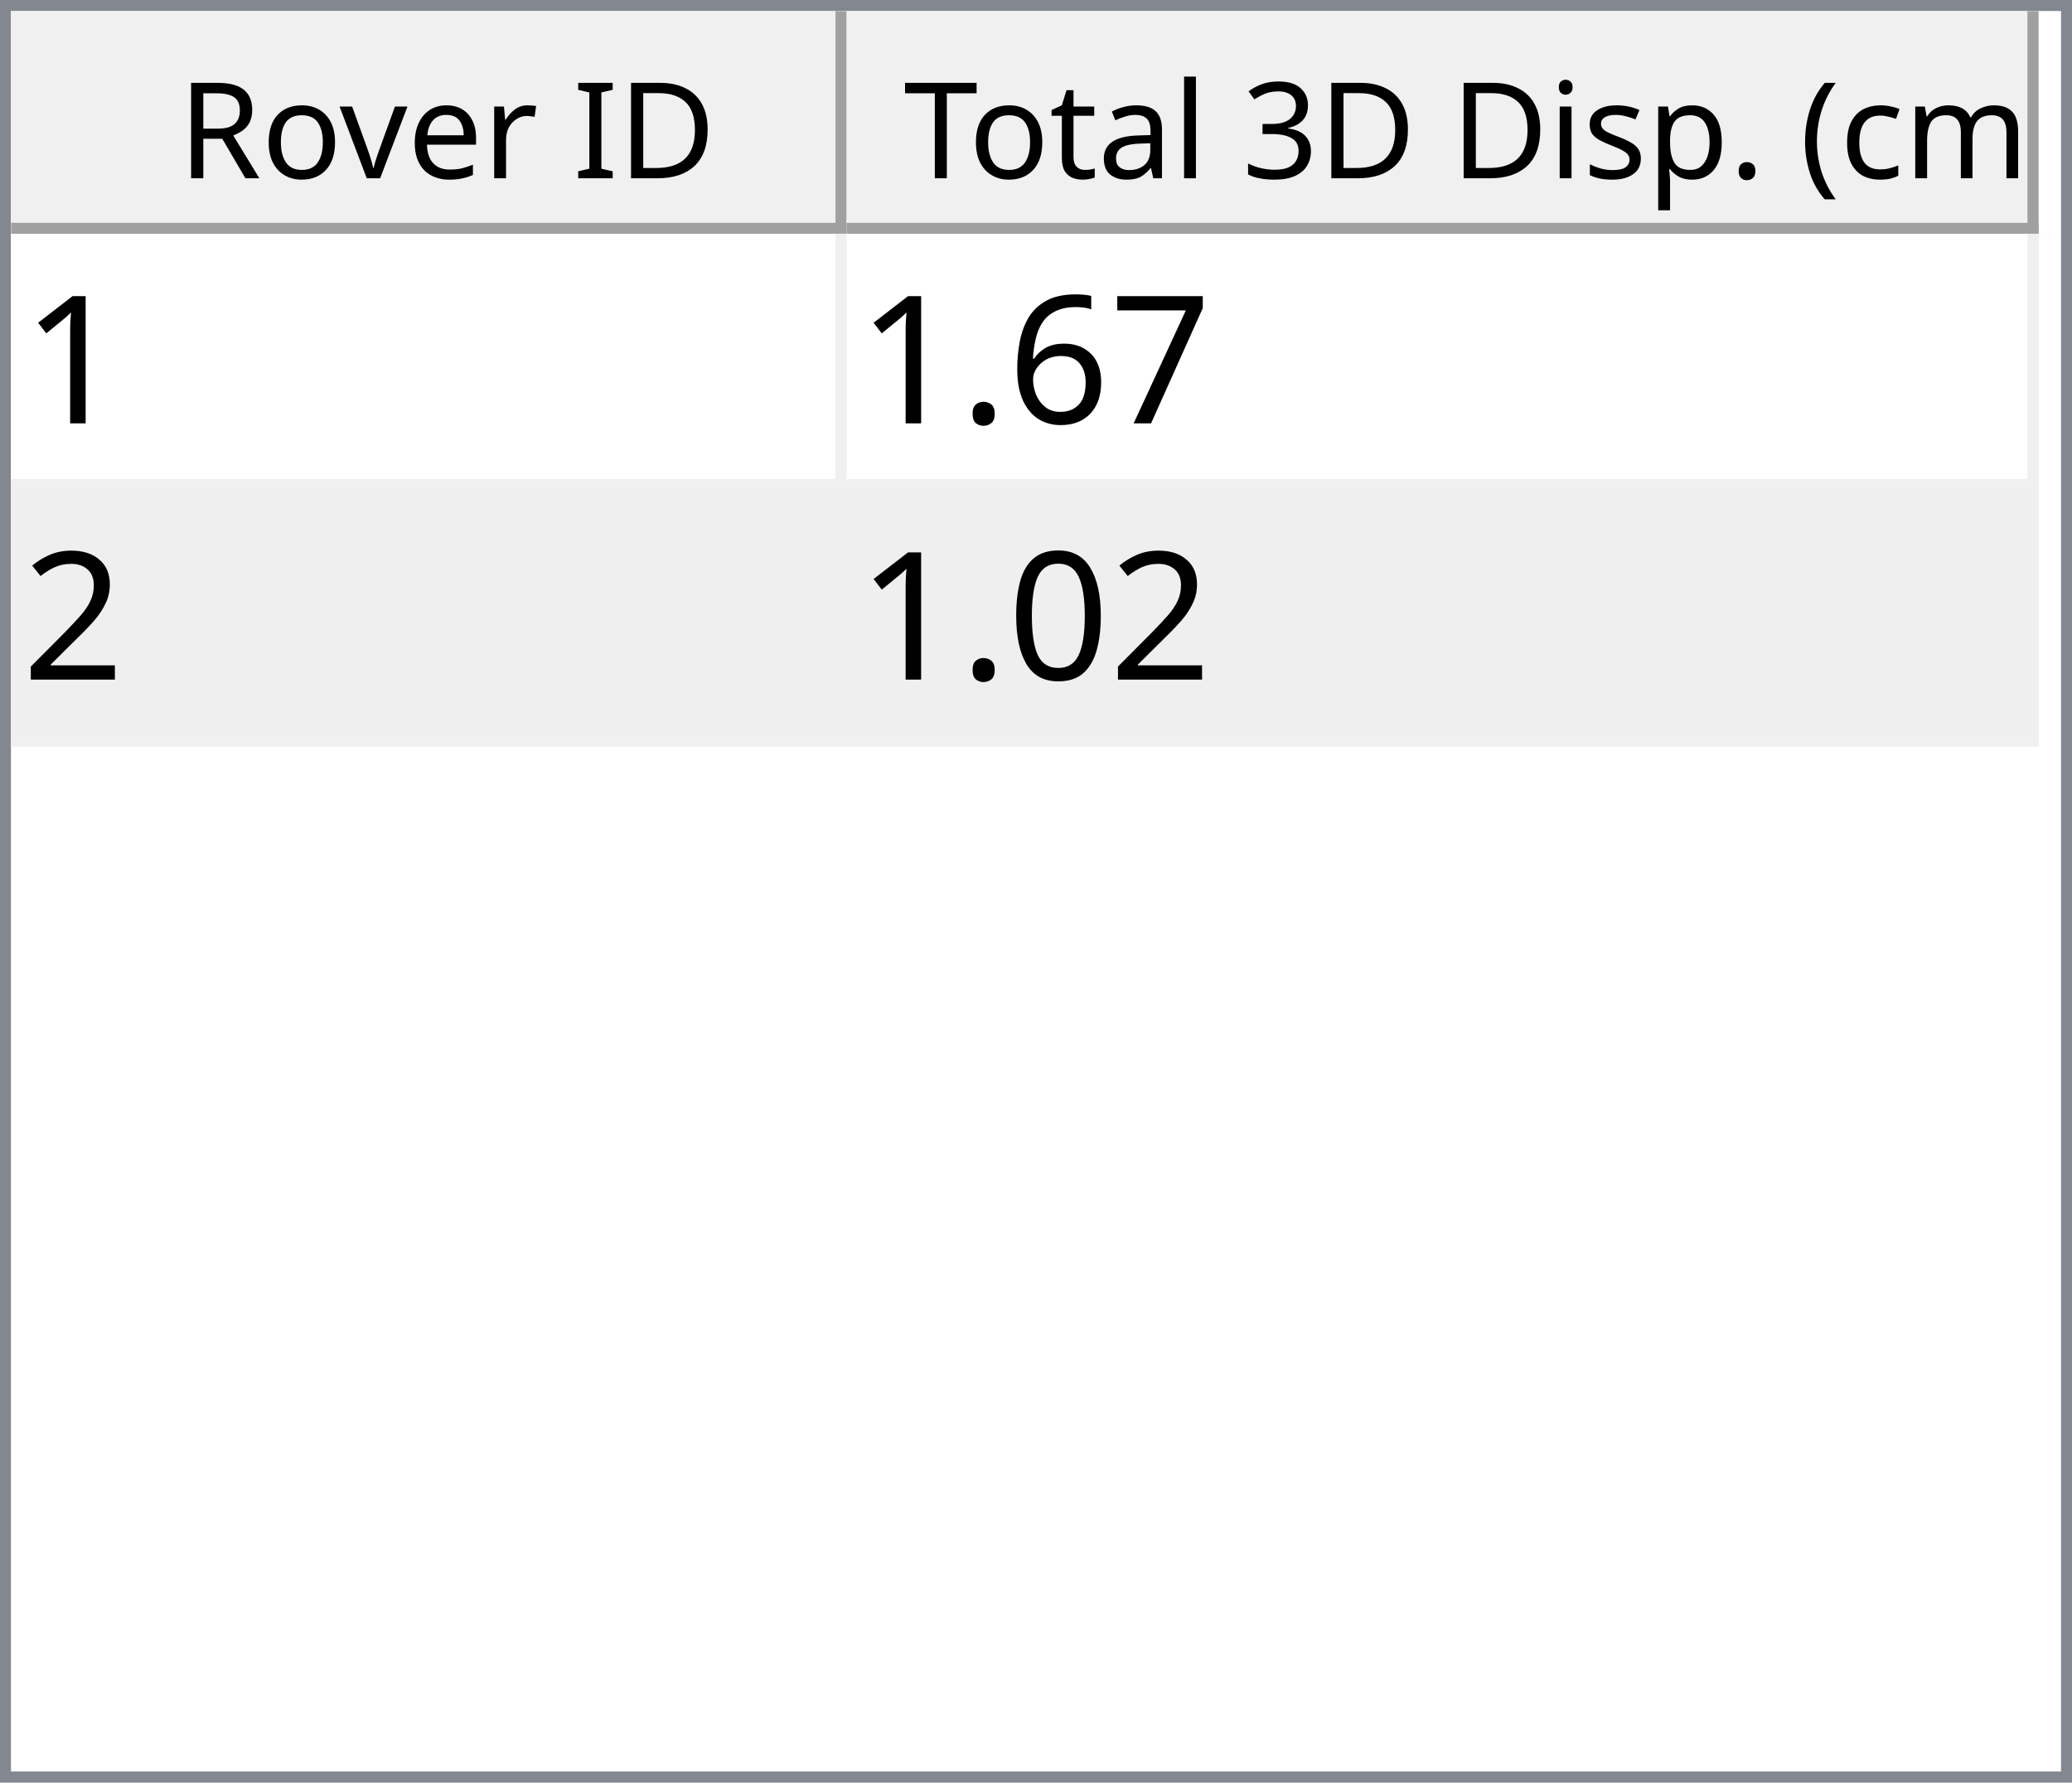
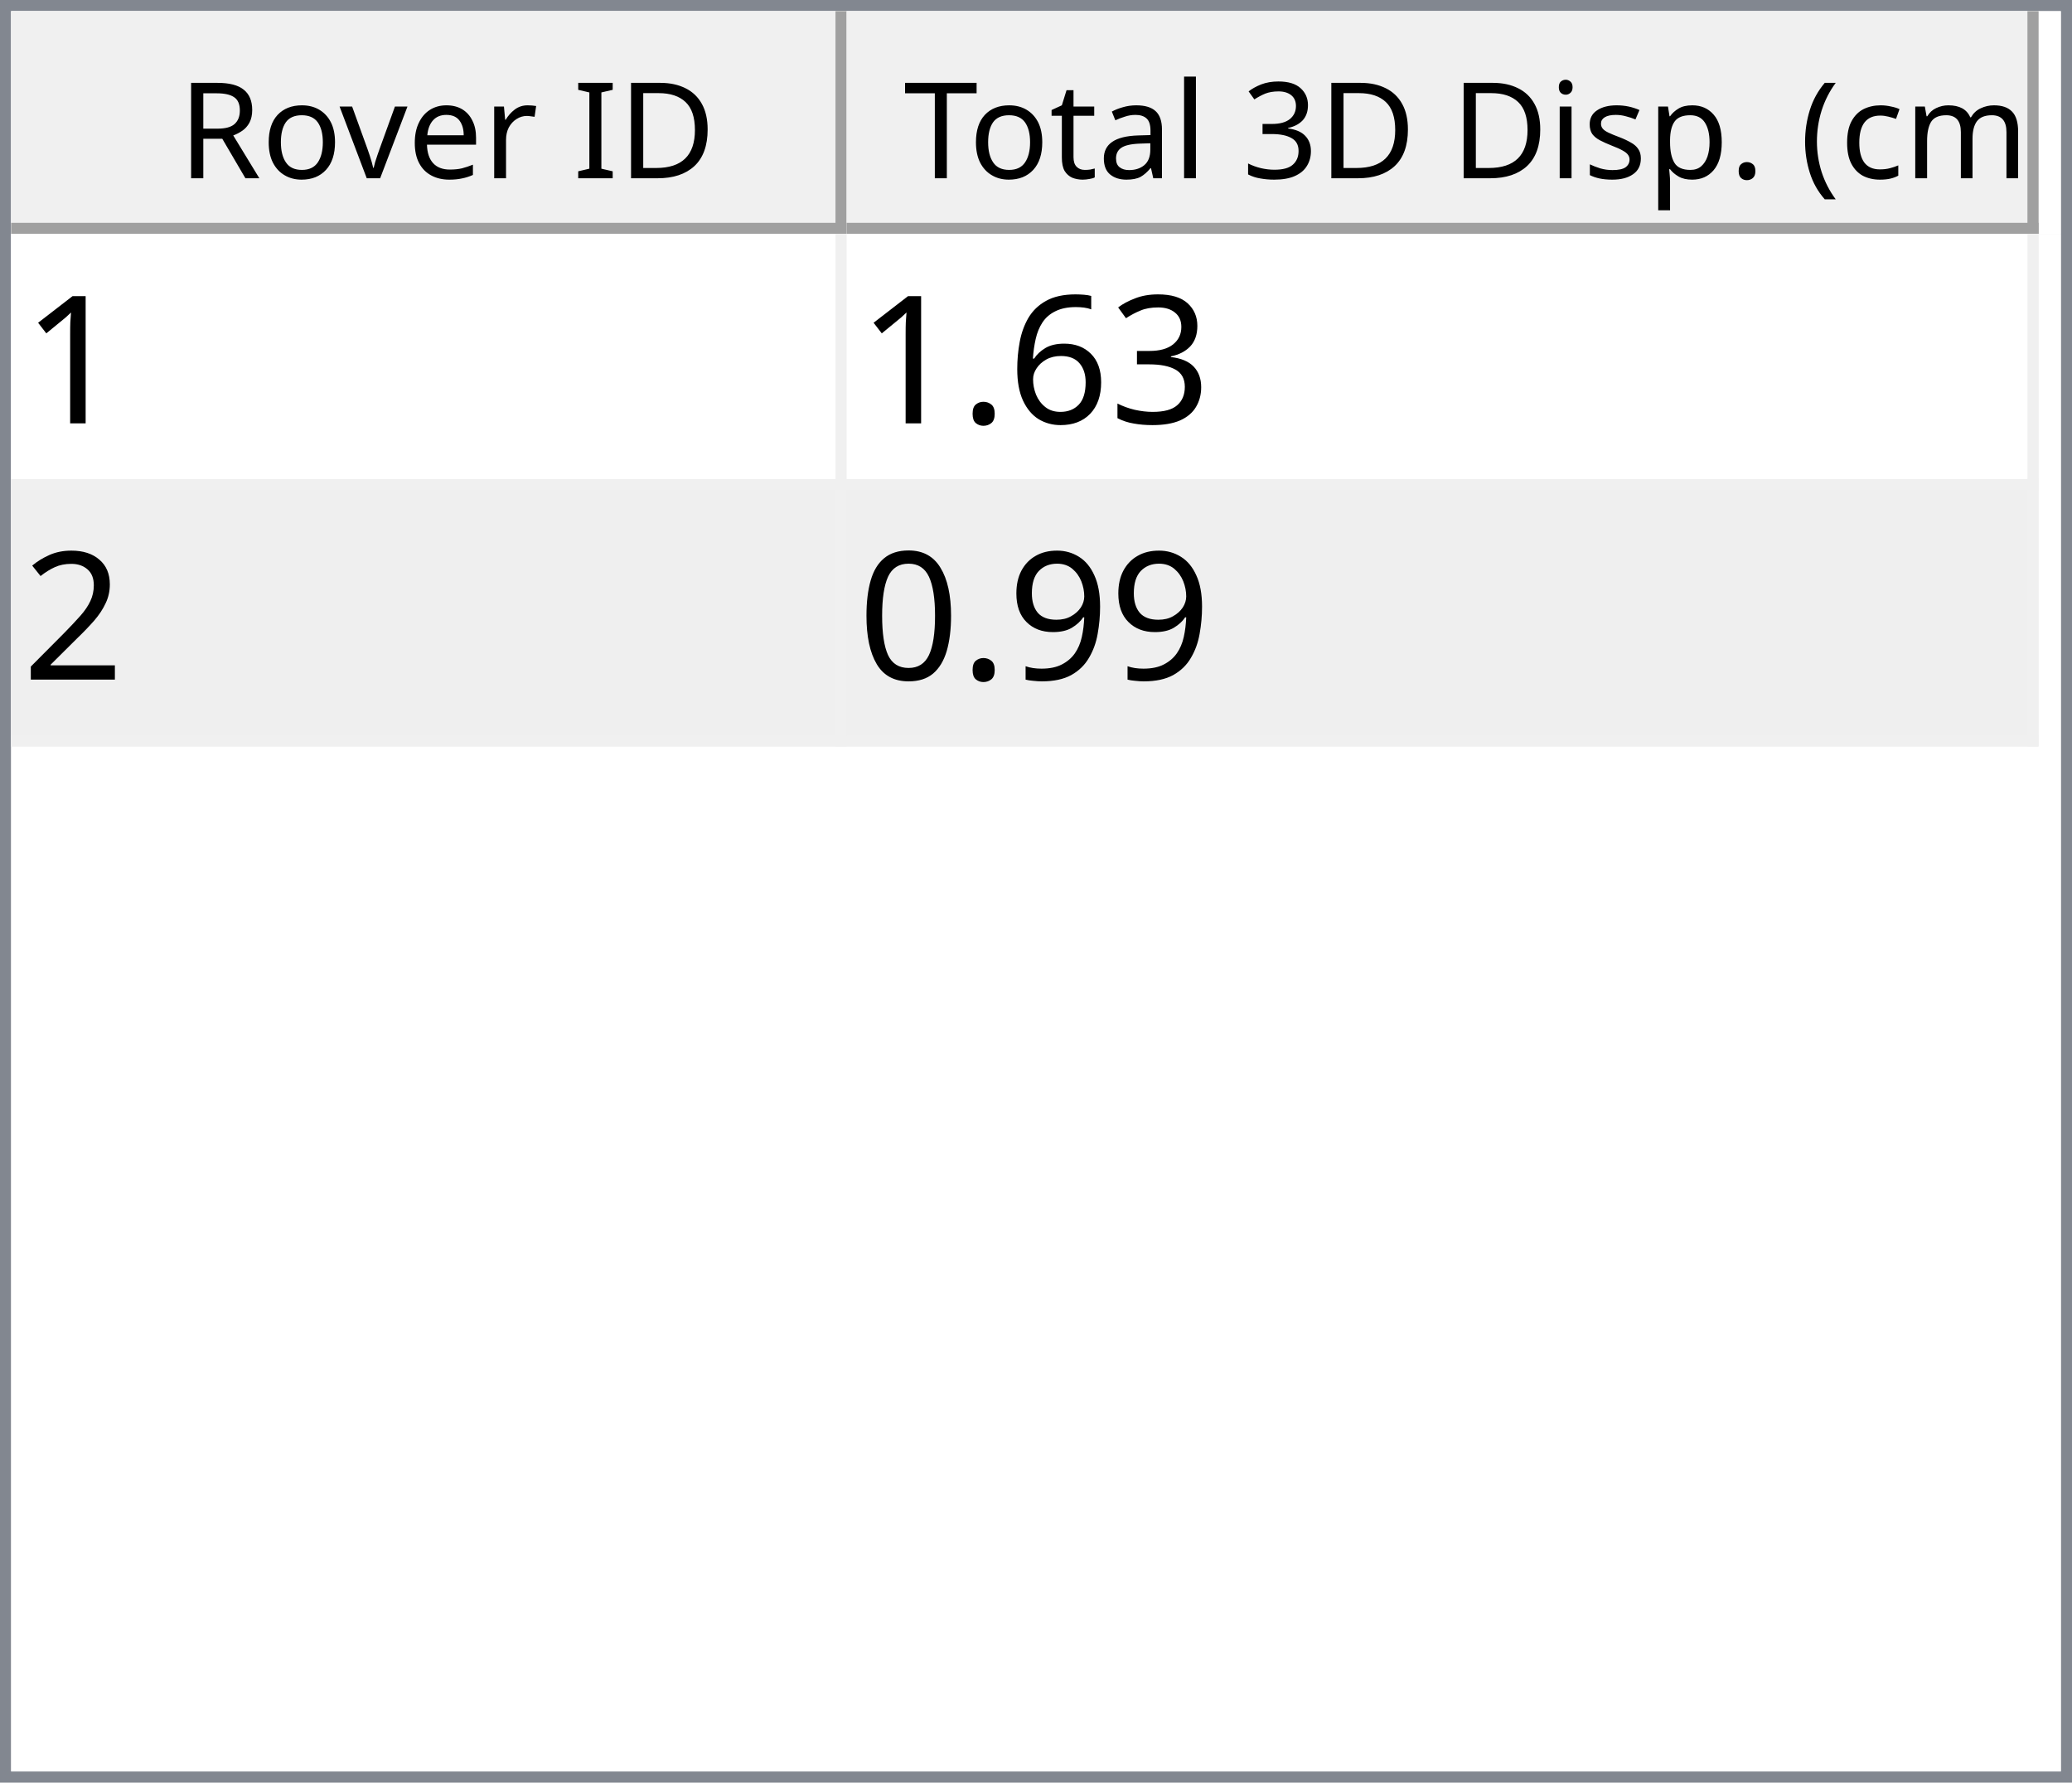
<svg xmlns="http://www.w3.org/2000/svg" style="fill-opacity:1; color-rendering:auto; color-interpolation:auto; text-rendering:auto; stroke:black; stroke-linecap:square; stroke-miterlimit:10; shape-rendering:auto; stroke-opacity:1; fill:black; stroke-dasharray:none; font-weight:normal; stroke-width:1; font-family:'Dialog'; font-style:normal; stroke-linejoin:miter; font-size:12px; stroke-dashoffset:0; image-rendering:auto;" width="186" height="160">
  <defs id="genericDefs" />
  <g>
    <defs id="defs1">
      <clipPath clipPathUnits="userSpaceOnUse" id="clipPath1">
        <path d="M0 0 L186 0 L186 160 L0 160 L0 0 Z" />
      </clipPath>
      <clipPath clipPathUnits="userSpaceOnUse" id="clipPath2">
        <path d="M0 0 L0 160 L186 160 L186 0 Z" />
      </clipPath>
      <clipPath clipPathUnits="userSpaceOnUse" id="clipPath3">
        <path d="M0 0 L0 20 L184 20 L184 0 Z" />
      </clipPath>
      <clipPath clipPathUnits="userSpaceOnUse" id="clipPath4">
        <path d="M0 0 L0 20 L75 20 L75 0 Z" />
      </clipPath>
      <clipPath clipPathUnits="userSpaceOnUse" id="clipPath5">
        <path d="M1 1 L1 19 L74 19 L74 1 Z" />
      </clipPath>
      <clipPath clipPathUnits="userSpaceOnUse" id="clipPath6">
        <path d="M0 0 L0 18 L73 18 L73 0 Z" />
      </clipPath>
      <clipPath clipPathUnits="userSpaceOnUse" id="clipPath7">
        <path d="M-0.5 -0.5 L-0.5 19.5 L74.5 19.5 L74.5 -0.5 Z" />
      </clipPath>
      <clipPath clipPathUnits="userSpaceOnUse" id="clipPath8">
        <path d="M0 0 L0 20 L107 20 L107 0 Z" />
      </clipPath>
      <clipPath clipPathUnits="userSpaceOnUse" id="clipPath9">
        <path d="M1 1 L1 19 L106 19 L106 1 Z" />
      </clipPath>
      <clipPath clipPathUnits="userSpaceOnUse" id="clipPath10">
        <path d="M0 0 L0 18 L105 18 L105 0 Z" />
      </clipPath>
      <clipPath clipPathUnits="userSpaceOnUse" id="clipPath11">
        <path d="M-0.5 -0.5 L-0.5 19.5 L106.5 19.5 L106.5 -0.5 Z" />
      </clipPath>
      <clipPath clipPathUnits="userSpaceOnUse" id="clipPath12">
        <path d="M0 0 L0 138 L184 138 L184 0 Z" />
      </clipPath>
      <clipPath clipPathUnits="userSpaceOnUse" id="clipPath13">
        <path d="M0 0 L0 46 L182 46 L182 0 Z" />
      </clipPath>
      <clipPath clipPathUnits="userSpaceOnUse" id="clipPath14">
        <path d="M-0.5 -0.5 L-0.5 45.5 L181.5 45.5 L181.5 -0.5 Z" />
      </clipPath>
      <clipPath clipPathUnits="userSpaceOnUse" id="clipPath15">
        <path d="M0 0 L0 22 L74 22 L74 0 Z" />
      </clipPath>
      <clipPath clipPathUnits="userSpaceOnUse" id="clipPath16">
        <path d="M0 0 L0 22 L106 22 L106 0 Z" />
      </clipPath>
      <font horiz-adv-x="64.551" id="font1">
        <font-face ascent="107.91" descent="25.098" units-per-em="100" style="font-style:normal; font-family:Segoe UI; font-weight:normal;" />
        <missing-glyph horiz-adv-x="64.551" d="M8.109 0 L8.109 68.266 L56.453 68.266 L56.453 0 L8.109 0 ZM15.328 7.234 L49.219 7.234 L49.219 61.031 L15.328 61.031 L15.328 7.234 Z" />
        <glyph unicode="D" horiz-adv-x="70.117" d="M9.188 0 L9.188 70.016 L28.516 70.016 Q65.531 70.016 65.531 35.891 Q65.531 19.672 55.25 9.836 Q44.969 0 27.734 0 L9.188 0 ZM17.391 62.594 L17.391 7.422 L27.828 7.422 Q41.609 7.422 49.273 14.797 Q56.938 22.172 56.938 35.688 Q56.938 62.594 28.328 62.594 L17.391 62.594 Z" />
        <glyph unicode="I" horiz-adv-x="26.611" d="M17.391 0 L9.188 0 L9.188 70.016 L17.391 70.016 L17.391 0 Z" />
        <glyph unicode=" " horiz-adv-x="27.393" d="" />
        <glyph unicode="r" horiz-adv-x="34.766" d="M34.188 41.891 Q32.078 43.5 28.125 43.5 Q23 43.5 19.555 38.672 Q16.109 33.844 16.109 25.484 L16.109 0 L8.109 0 L8.109 50 L16.109 50 L16.109 39.703 L16.312 39.703 Q18.016 44.969 21.531 47.922 Q25.047 50.875 29.391 50.875 Q32.516 50.875 34.188 50.203 L34.188 41.891 Z" />
        <glyph unicode="e" horiz-adv-x="52.295" d="M48.297 23 L12.984 23 Q13.188 14.656 17.484 10.109 Q21.781 5.562 29.297 5.562 Q37.75 5.562 44.828 11.141 L44.828 3.609 Q38.234 -1.172 27.391 -1.172 Q16.797 -1.172 10.742 5.641 Q4.688 12.453 4.688 24.812 Q4.688 36.469 11.305 43.82 Q17.922 51.172 27.734 51.172 Q37.547 51.172 42.922 44.828 Q48.297 38.484 48.297 27.203 L48.297 23 ZM40.094 29.781 Q40.047 36.719 36.75 40.578 Q33.453 44.438 27.594 44.438 Q21.922 44.438 17.969 40.383 Q14.016 36.328 13.094 29.781 L40.094 29.781 Z" />
        <glyph unicode="v" horiz-adv-x="47.9" d="M47.406 50 L27.484 0 L19.625 0 L0.688 50 L9.469 50 L22.172 13.672 Q23.578 9.672 23.922 6.688 L24.125 6.688 Q24.609 10.453 25.688 13.484 L38.969 50 L47.406 50 Z" />
        <glyph unicode="o" horiz-adv-x="58.594" d="M29 -1.172 Q17.922 -1.172 11.305 5.836 Q4.688 12.844 4.688 24.422 Q4.688 37.016 11.57 44.094 Q18.453 51.172 30.172 51.172 Q41.359 51.172 47.633 44.289 Q53.906 37.406 53.906 25.203 Q53.906 13.234 47.141 6.031 Q40.375 -1.172 29 -1.172 ZM29.594 44.438 Q21.875 44.438 17.383 39.188 Q12.891 33.938 12.891 24.703 Q12.891 15.828 17.43 10.695 Q21.969 5.562 29.594 5.562 Q37.359 5.562 41.531 10.594 Q45.703 15.625 45.703 24.906 Q45.703 34.281 41.531 39.359 Q37.359 44.438 29.594 44.438 Z" />
        <glyph unicode="R" horiz-adv-x="59.814" d="M59.375 0 L49.609 0 L37.891 19.625 Q36.281 22.359 34.766 24.289 Q33.25 26.219 31.664 27.438 Q30.078 28.656 28.25 29.219 Q26.422 29.781 24.125 29.781 L17.391 29.781 L17.391 0 L9.188 0 L9.188 70.016 L30.078 70.016 Q34.672 70.016 38.555 68.867 Q42.438 67.719 45.289 65.375 Q48.141 63.031 49.758 59.547 Q51.375 56.062 51.375 51.375 Q51.375 47.703 50.273 44.656 Q49.172 41.609 47.148 39.211 Q45.125 36.812 42.266 35.133 Q39.406 33.453 35.844 32.516 L35.844 32.328 Q37.594 31.547 38.891 30.547 Q40.188 29.547 41.359 28.18 Q42.531 26.812 43.68 25.078 Q44.828 23.344 46.234 21.047 L59.375 0 ZM17.391 62.594 L17.391 37.203 L28.516 37.203 Q31.594 37.203 34.203 38.133 Q36.812 39.062 38.719 40.797 Q40.625 42.531 41.703 45.047 Q42.781 47.562 42.781 50.688 Q42.781 56.297 39.141 59.445 Q35.5 62.594 28.609 62.594 L17.391 62.594 Z" />
        <glyph unicode=")" horiz-adv-x="30.176" d="M8.297 -15.922 L1.172 -15.922 Q16.406 2.344 16.406 26.812 Q16.406 51.469 1.078 70.016 L8.297 70.016 Q23.531 52.156 23.531 26.703 Q23.531 1.375 8.297 -15.922 Z" />
        <glyph unicode="m" horiz-adv-x="86.133" d="M79.109 0 L71.094 0 L71.094 28.719 Q71.094 37.016 68.531 40.727 Q65.969 44.438 59.906 44.438 Q54.781 44.438 51.195 39.75 Q47.609 35.062 47.609 28.516 L47.609 0 L39.594 0 L39.594 29.688 Q39.594 44.438 28.219 44.438 Q22.953 44.438 19.531 40.016 Q16.109 35.594 16.109 28.516 L16.109 0 L8.109 0 L8.109 50 L16.109 50 L16.109 42.094 L16.312 42.094 Q21.625 51.172 31.844 51.172 Q36.969 51.172 40.773 48.312 Q44.578 45.453 46 40.828 Q51.562 51.172 62.594 51.172 Q79.109 51.172 79.109 30.812 L79.109 0 Z" />
        <glyph unicode="c" horiz-adv-x="46.191" d="M42.188 2.297 Q36.422 -1.172 28.516 -1.172 Q17.828 -1.172 11.258 5.789 Q4.688 12.75 4.688 23.828 Q4.688 36.188 11.766 43.68 Q18.844 51.172 30.672 51.172 Q37.25 51.172 42.281 48.734 L42.281 40.531 Q36.719 44.438 30.375 44.438 Q22.703 44.438 17.797 38.945 Q12.891 33.453 12.891 24.516 Q12.891 15.719 17.508 10.641 Q22.125 5.562 29.891 5.562 Q36.422 5.562 42.188 9.906 L42.188 2.297 Z" />
        <glyph unicode="(" horiz-adv-x="30.176" d="M29.109 -15.922 L21.969 -15.922 Q6.844 1.375 6.844 26.703 Q6.844 52.156 21.969 70.016 L29.203 70.016 Q13.875 51.469 13.875 26.812 Q13.875 2.344 29.109 -15.922 Z" />
        <glyph unicode="." horiz-adv-x="21.68" d="M10.891 -1.078 Q8.641 -1.078 7.055 0.539 Q5.469 2.156 5.469 4.391 Q5.469 6.641 7.055 8.273 Q8.641 9.906 10.891 9.906 Q13.188 9.906 14.797 8.273 Q16.406 6.641 16.406 4.391 Q16.406 2.156 14.797 0.539 Q13.188 -1.078 10.891 -1.078 Z" />
        <glyph unicode="p" horiz-adv-x="58.789" d="M16.312 7.234 L16.109 7.234 L16.109 -23 L8.109 -23 L8.109 50 L16.109 50 L16.109 41.219 L16.312 41.219 Q22.219 51.172 33.594 51.172 Q43.266 51.172 48.688 44.461 Q54.109 37.75 54.109 26.469 Q54.109 13.922 48 6.375 Q41.891 -1.172 31.297 -1.172 Q21.578 -1.172 16.312 7.234 ZM16.109 27.391 L16.109 20.406 Q16.109 14.203 20.141 9.883 Q24.172 5.562 30.375 5.562 Q37.641 5.562 41.773 11.133 Q45.906 16.703 45.906 26.609 Q45.906 34.969 42.047 39.703 Q38.188 44.438 31.594 44.438 Q24.609 44.438 20.359 39.578 Q16.109 34.719 16.109 27.391 Z" />
        <glyph unicode="s" horiz-adv-x="42.432" d="M5.078 1.812 L5.078 10.406 Q11.625 5.562 19.484 5.562 Q30.031 5.562 30.031 12.594 Q30.031 14.594 29.125 15.992 Q28.219 17.391 26.68 18.461 Q25.141 19.531 23.07 20.383 Q21 21.234 18.609 22.172 Q15.281 23.484 12.766 24.828 Q10.25 26.172 8.57 27.859 Q6.891 29.547 6.031 31.695 Q5.172 33.844 5.172 36.719 Q5.172 40.234 6.789 42.945 Q8.406 45.656 11.086 47.484 Q13.766 49.312 17.211 50.242 Q20.656 51.172 24.312 51.172 Q30.812 51.172 35.938 48.922 L35.938 40.828 Q30.422 44.438 23.25 44.438 Q21 44.438 19.195 43.922 Q17.391 43.406 16.094 42.477 Q14.797 41.547 14.086 40.258 Q13.375 38.969 13.375 37.406 Q13.375 35.453 14.086 34.133 Q14.797 32.812 16.164 31.789 Q17.531 30.766 19.484 29.938 Q21.438 29.109 23.922 28.125 Q27.25 26.859 29.883 25.516 Q32.516 24.172 34.375 22.484 Q36.234 20.797 37.234 18.602 Q38.234 16.406 38.234 13.375 Q38.234 9.672 36.602 6.938 Q34.969 4.203 32.234 2.398 Q29.5 0.594 25.93 -0.289 Q22.359 -1.172 18.453 -1.172 Q10.75 -1.172 5.078 1.812 Z" />
        <glyph unicode="i" horiz-adv-x="24.219" d="M12.203 62.703 Q10.062 62.703 8.547 64.164 Q7.031 65.625 7.031 67.875 Q7.031 70.125 8.547 71.609 Q10.062 73.094 12.203 73.094 Q14.406 73.094 15.945 71.609 Q17.484 70.125 17.484 67.875 Q17.484 65.719 15.945 64.211 Q14.406 62.703 12.203 62.703 ZM16.109 0 L8.109 0 L8.109 50 L16.109 50 L16.109 0 Z" />
        <glyph unicode="3" horiz-adv-x="53.906" d="M46.531 19.828 Q46.531 15.094 44.75 11.211 Q42.969 7.328 39.719 4.57 Q36.469 1.812 31.93 0.297 Q27.391 -1.219 21.922 -1.219 Q11.922 -1.219 6 2.594 L6 11.188 Q13.094 5.609 22.219 5.609 Q25.875 5.609 28.828 6.539 Q31.781 7.469 33.906 9.227 Q36.031 10.984 37.18 13.477 Q38.328 15.969 38.328 19.094 Q38.328 32.812 18.797 32.812 L12.984 32.812 L12.984 39.594 L18.5 39.594 Q35.797 39.594 35.797 52.484 Q35.797 64.406 22.609 64.406 Q15.188 64.406 8.688 59.422 L8.688 67.188 Q15.375 71.188 24.609 71.188 Q29 71.188 32.57 69.969 Q36.141 68.75 38.68 66.555 Q41.219 64.359 42.609 61.281 Q44 58.203 44 54.5 Q44 40.672 30.031 36.719 L30.031 36.531 Q33.594 36.141 36.625 34.797 Q39.656 33.453 41.852 31.305 Q44.047 29.156 45.289 26.25 Q46.531 23.344 46.531 19.828 Z" />
        <glyph unicode="l" horiz-adv-x="24.219" d="M16.109 0 L8.109 0 L8.109 74.031 L16.109 74.031 L16.109 0 Z" />
        <glyph unicode="a" horiz-adv-x="50.879" d="M43.891 0 L35.891 0 L35.891 7.812 L35.688 7.812 Q30.469 -1.172 20.312 -1.172 Q12.844 -1.172 8.617 2.781 Q4.391 6.734 4.391 13.281 Q4.391 27.297 20.906 29.594 L35.891 31.688 Q35.891 44.438 25.594 44.438 Q16.547 44.438 9.281 38.281 L9.281 46.484 Q16.656 51.172 26.266 51.172 Q43.891 51.172 43.891 32.516 L43.891 0 ZM35.891 25.297 L23.828 23.641 Q18.266 22.859 15.43 20.875 Q12.594 18.891 12.594 13.875 Q12.594 10.203 15.211 7.883 Q17.828 5.562 22.172 5.562 Q28.125 5.562 32.008 9.742 Q35.891 13.922 35.891 20.312 L35.891 25.297 Z" />
        <glyph unicode="t" horiz-adv-x="33.887" d="M31.297 0.484 Q28.469 -1.078 23.828 -1.078 Q10.688 -1.078 10.688 13.578 L10.688 43.172 L2.094 43.172 L2.094 50 L10.688 50 L10.688 62.203 L18.703 64.797 L18.703 50 L31.297 50 L31.297 43.172 L18.703 43.172 L18.703 14.984 Q18.703 9.969 20.414 7.82 Q22.125 5.672 26.078 5.672 Q29.109 5.672 31.297 7.328 L31.297 0.484 Z" />
        <glyph unicode="T" horiz-adv-x="52.393" d="M50.594 62.594 L30.375 62.594 L30.375 0 L22.172 0 L22.172 62.594 L2 62.594 L2 70.016 L50.594 70.016 L50.594 62.594 Z" />
      </font>
      <font horiz-adv-x="75.0" id="font2">
        <font-face ascent="100.537" descent="21.973" units-per-em="100" style="font-style:normal; font-family:sans-serif; font-weight:normal;" />
        <missing-glyph horiz-adv-x="75.0" d="M12.5 0 L12.5 62.5 L62.5 62.5 L62.5 0 L12.5 0 ZM14.062 1.562 L60.938 1.562 L60.938 60.938 L14.062 60.938 L14.062 1.562 Z" />
        <glyph unicode="1" horiz-adv-x="55.615" d="M37.25 0 L28.469 0 L28.469 56 Q25.297 52.984 20.141 49.953 Q14.984 46.922 10.891 45.406 L10.891 53.906 Q18.266 57.375 23.781 62.305 Q29.297 67.234 31.594 71.875 L37.25 71.875 L37.25 0 Z" />
-         <glyph unicode="7" horiz-adv-x="55.615" d="M4.734 62.203 L4.734 70.656 L51.078 70.656 L51.078 63.812 Q44.234 56.547 37.523 44.484 Q30.812 32.422 27.156 19.672 Q24.516 10.688 23.781 0 L14.75 0 Q14.891 8.453 18.062 20.414 Q21.234 32.375 27.172 43.484 Q33.109 54.594 39.797 62.203 L4.734 62.203 Z" />
+         <glyph unicode="3" horiz-adv-x="55.615" d="M4.203 18.891 L12.984 20.062 Q14.5 12.594 18.141 9.297 Q21.781 6 27 6 Q33.203 6 37.477 10.297 Q41.75 14.594 41.75 20.953 Q41.75 27 37.797 30.93 Q33.844 34.859 27.734 34.859 Q25.25 34.859 21.531 33.891 L22.516 41.609 Q23.391 41.5 23.922 41.5 Q29.547 41.5 34.039 44.43 Q38.531 47.359 38.531 53.469 Q38.531 58.297 35.258 61.477 Q31.984 64.656 26.812 64.656 Q21.688 64.656 18.266 61.43 Q14.844 58.203 13.875 51.766 L5.078 53.328 Q6.688 62.156 12.398 67.016 Q18.109 71.875 26.609 71.875 Q32.469 71.875 37.398 69.359 Q42.328 66.844 44.945 62.5 Q47.562 58.156 47.562 53.266 Q47.562 48.641 45.07 44.828 Q42.578 41.016 37.703 38.766 Q44.047 37.312 47.562 32.695 Q51.078 28.078 51.078 21.141 Q51.078 11.766 44.242 5.25 Q37.406 -1.266 26.953 -1.266 Q17.531 -1.266 11.305 4.352 Q5.078 9.969 4.203 18.891 Z" />
        <glyph unicode="6" horiz-adv-x="55.615" d="M49.75 54.047 L41.016 53.375 Q39.844 58.547 37.703 60.891 Q34.125 64.656 28.906 64.656 Q24.703 64.656 21.531 62.312 Q17.391 59.281 14.992 53.469 Q12.594 47.656 12.5 36.922 Q15.672 41.75 20.266 44.094 Q24.859 46.438 29.891 46.438 Q38.672 46.438 44.852 39.969 Q51.031 33.5 51.031 23.25 Q51.031 16.5 48.125 10.719 Q45.219 4.938 40.141 1.859 Q35.062 -1.219 28.609 -1.219 Q17.625 -1.219 10.695 6.859 Q3.766 14.938 3.766 33.5 Q3.766 54.25 11.422 63.672 Q18.109 71.875 29.438 71.875 Q37.891 71.875 43.289 67.141 Q48.688 62.406 49.75 54.047 ZM13.875 23.188 Q13.875 18.656 15.797 14.508 Q17.719 10.359 21.188 8.18 Q24.656 6 28.469 6 Q34.031 6 38.039 10.492 Q42.047 14.984 42.047 22.703 Q42.047 30.125 38.086 34.398 Q34.125 38.672 28.125 38.672 Q22.172 38.672 18.023 34.398 Q13.875 30.125 13.875 23.188 Z" />
        <glyph unicode="." horiz-adv-x="27.783" d="M9.078 0 L9.078 10.016 L19.094 10.016 L19.094 0 L9.078 0 Z" />
        <glyph unicode="2" horiz-adv-x="55.615" d="M50.344 8.453 L50.344 0 L3.031 0 Q2.938 3.172 4.047 6.109 Q5.859 10.938 9.836 15.625 Q13.812 20.312 21.344 26.469 Q33.016 36.031 37.117 41.625 Q41.219 47.219 41.219 52.203 Q41.219 57.422 37.477 61.008 Q33.734 64.594 27.734 64.594 Q21.391 64.594 17.578 60.789 Q13.766 56.984 13.719 50.25 L4.688 51.172 Q5.609 61.281 11.664 66.578 Q17.719 71.875 27.938 71.875 Q38.234 71.875 44.242 66.164 Q50.25 60.453 50.25 52 Q50.25 47.703 48.492 43.555 Q46.734 39.406 42.656 34.812 Q38.578 30.219 29.109 22.219 Q21.188 15.578 18.945 13.211 Q16.703 10.844 15.234 8.453 L50.344 8.453 Z" />
+         <glyph unicode="9" horiz-adv-x="55.615" d="M5.469 16.547 L13.922 17.328 Q14.984 11.375 18.016 8.688 Q21.047 6 25.781 6 Q29.828 6 32.883 7.859 Q35.938 9.719 37.891 12.82 Q39.844 15.922 41.164 21.195 Q42.484 26.469 42.484 31.938 Q42.484 32.516 42.438 33.688 Q39.797 29.5 35.234 26.883 Q30.672 24.266 25.344 24.266 Q16.453 24.266 10.305 30.711 Q4.156 37.156 4.156 47.703 Q4.156 58.594 10.578 65.234 Q17 71.875 26.656 71.875 Q33.641 71.875 39.43 68.117 Q45.219 64.359 48.219 57.398 Q51.219 50.438 51.219 37.25 Q51.219 23.531 48.242 15.406 Q45.266 7.281 39.383 3.031 Q33.5 -1.219 25.594 -1.219 Q17.188 -1.219 11.867 3.445 Q6.547 8.109 5.469 16.547 ZM41.453 48.141 Q41.453 55.719 37.43 60.156 Q33.406 64.594 27.734 64.594 Q21.875 64.594 17.531 59.812 Q13.188 55.031 13.188 47.406 Q13.188 40.578 17.312 36.305 Q21.438 32.031 27.484 32.031 Q33.594 32.031 37.523 36.305 Q41.453 40.578 41.453 48.141 Z" />
        <glyph unicode="0" horiz-adv-x="55.615" d="M4.156 35.297 Q4.156 48 6.766 55.742 Q9.375 63.484 14.523 67.68 Q19.672 71.875 27.484 71.875 Q33.25 71.875 37.594 69.555 Q41.938 67.234 44.773 62.867 Q47.609 58.5 49.219 52.227 Q50.828 45.953 50.828 35.297 Q50.828 22.703 48.242 14.969 Q45.656 7.234 40.508 3.008 Q35.359 -1.219 27.484 -1.219 Q17.141 -1.219 11.234 6.203 Q4.156 15.141 4.156 35.297 ZM13.188 35.297 Q13.188 17.672 17.312 11.836 Q21.438 6 27.484 6 Q33.547 6 37.672 11.859 Q41.797 17.719 41.797 35.297 Q41.797 52.984 37.672 58.789 Q33.547 64.594 27.391 64.594 Q21.344 64.594 17.719 59.469 Q13.188 52.938 13.188 35.297 Z" />
      </font>
    </defs>
    <g style="fill:white; stroke:white;">
      <rect x="0" y="0" width="186" style="clip-path:url(#clipPath1); stroke:none;" height="160" />
    </g>
    <g style="fill:white; text-rendering:optimizeSpeed; color-rendering:optimizeSpeed; image-rendering:optimizeSpeed; shape-rendering:crispEdges; stroke:white; color-interpolation:sRGB;">
      <rect x="0" width="186" height="160" y="0" style="stroke:none;" />
      <path style="stroke:none;" d="M0 160 L186 160 L186 0 L0 0 Z" />
    </g>
    <g style="fill:rgb(240,240,240); font-family:'Segoe UI'; stroke:rgb(240,240,240);">
      <rect x="0" y="0" width="186" style="clip-path:url(#clipPath2); stroke:none;" height="160" />
    </g>
    <g style="fill:rgb(130,135,144); font-family:'Segoe UI'; stroke:rgb(130,135,144);">
      <path d="M0 0 L186 0 L186 160 L0 160 L0 0 ZM1 1 L185 1 L185 159 L1 159 L1 1 Z" style="fill-rule:evenodd; clip-path:url(#clipPath2); stroke:none;" />
    </g>
    <g style="fill:white; font-family:'Segoe UI'; stroke:white;" transform="translate(1,1)">
      <rect x="0" y="0" width="184" style="clip-path:url(#clipPath3); stroke:none;" height="20" />
    </g>
    <g style="fill:rgb(240,240,240); font-family:'Segoe UI'; stroke:rgb(240,240,240);" transform="translate(1,1)">
      <rect x="0" y="0" width="75" style="clip-path:url(#clipPath4); stroke:none;" height="20" />
    </g>
    <g style="font-family:'Segoe UI';" transform="translate(2,2)">
      <text x="14" xml:space="preserve" y="14" style="clip-path:url(#clipPath6); stroke:none;">Rover ID</text>
    </g>
    <g style="fill:rgb(160,160,160); font-family:'Segoe UI'; stroke:rgb(160,160,160); stroke-linejoin:bevel;" transform="translate(1.5,1.5)">
      <line x1="74" x2="74" y1="0" style="fill:none; clip-path:url(#clipPath7);" y2="19" />
    </g>
    <g style="fill:rgb(160,160,160); font-family:'Segoe UI'; stroke:rgb(160,160,160); stroke-linejoin:bevel;" transform="matrix(1,0,0,1,1,1) translate(0.5,0.5)">
      <line x1="0" x2="74" y1="19" style="fill:none; clip-path:url(#clipPath7);" y2="19" />
    </g>
    <g style="fill:rgb(240,240,240); font-family:'Segoe UI'; stroke:rgb(240,240,240);" transform="translate(76,1)">
      <rect x="0" y="0" width="107" style="clip-path:url(#clipPath8); stroke:none;" height="20" />
    </g>
    <g style="font-family:'Segoe UI';" transform="translate(77,2)">
      <text x="1" xml:space="preserve" y="14" style="clip-path:url(#clipPath10); stroke:none;"> Total 3D Disp. (cm)</text>
    </g>
    <g style="fill:rgb(160,160,160); font-family:'Segoe UI'; stroke:rgb(160,160,160); stroke-linejoin:bevel;" transform="translate(76.5,1.5)">
      <line x1="106" x2="106" y1="0" style="fill:none; clip-path:url(#clipPath11);" y2="19" />
    </g>
    <g style="fill:rgb(160,160,160); font-family:'Segoe UI'; stroke:rgb(160,160,160); stroke-linejoin:bevel;" transform="matrix(1,0,0,1,76,1) translate(0.5,0.5)">
      <line x1="0" x2="106" y1="19" style="fill:none; clip-path:url(#clipPath11);" y2="19" />
    </g>
    <g style="fill:white; font-family:'Segoe UI'; stroke:white;" transform="translate(1,21)">
      <rect x="0" y="0" width="184" style="clip-path:url(#clipPath12); stroke:none;" height="138" />
    </g>
    <g style="fill:rgb(240,240,240); font-size:16px; font-family:sans-serif; stroke:rgb(240,240,240);" transform="translate(1,21)">
      <rect x="0" y="0" width="182" style="clip-path:url(#clipPath13); stroke:none;" height="46" />
      <line transform="translate(0.5,0.5)" x1="0" x2="181" y1="22" style="clip-path:url(#clipPath14); fill:none; stroke-linejoin:bevel;" y2="22" />
    </g>
    <g transform="matrix(1,0,0,1,1,21) translate(0.5,0.5)" style="fill:rgb(240,240,240); font-size:16px; font-family:sans-serif; stroke:rgb(240,240,240); stroke-linejoin:bevel;">
      <line x1="0" x2="181" y1="45" style="fill:none; clip-path:url(#clipPath14);" y2="45" />
    </g>
    <g transform="matrix(1,0,0,1,1,21) translate(0.5,0.5)" style="fill:rgb(240,240,240); font-size:16px; font-family:sans-serif; stroke:rgb(240,240,240); stroke-linejoin:bevel;">
      <line x1="74" x2="74" y1="0" style="fill:none; clip-path:url(#clipPath14);" y2="45" />
    </g>
    <g transform="matrix(1,0,0,1,1,21) translate(0.5,0.5)" style="fill:rgb(240,240,240); font-size:16px; font-family:sans-serif; stroke:rgb(240,240,240); stroke-linejoin:bevel;">
      <line x1="181" x2="181" y1="0" style="fill:none; clip-path:url(#clipPath14);" y2="45" />
    </g>
    <g style="fill:white; font-size:16px; font-family:sans-serif; stroke:white;" transform="matrix(1,0,0,1,1,21)">
      <rect x="0" y="0" width="74" style="clip-path:url(#clipPath15); stroke:none;" height="22" />
      <text x="1" y="17" style="fill:black; clip-path:url(#clipPath15); stroke:none;" xml:space="preserve">1</text>
    </g>
    <g style="fill:white; font-size:16px; font-family:sans-serif; stroke:white;" transform="matrix(1,0,0,1,1,21) translate(75,0)">
      <rect x="0" y="0" width="106" style="clip-path:url(#clipPath16); stroke:none;" height="22" />
-       <text x="1" y="17" style="fill:black; clip-path:url(#clipPath16); stroke:none;" xml:space="preserve">1.67</text>
+       <text x="1" y="17" style="fill:black; clip-path:url(#clipPath16); stroke:none;" xml:space="preserve">1.63</text>
    </g>
    <g style="fill:rgb(239,239,239); font-size:16px; font-family:sans-serif; stroke:rgb(239,239,239);" transform="matrix(1,0,0,1,1,21) translate(0,23)">
      <rect x="0" y="0" width="74" style="clip-path:url(#clipPath15); stroke:none;" height="22" />
      <text x="1" y="17" style="fill:black; clip-path:url(#clipPath15); stroke:none;" xml:space="preserve">2</text>
    </g>
    <g style="fill:rgb(239,239,239); font-size:16px; font-family:sans-serif; stroke:rgb(239,239,239);" transform="matrix(1,0,0,1,1,21) translate(75,23)">
      <rect x="0" y="0" width="106" style="clip-path:url(#clipPath16); stroke:none;" height="22" />
-       <text x="1" y="17" style="fill:black; clip-path:url(#clipPath16); stroke:none;" xml:space="preserve">1.02</text>
+       <text x="1" y="17" style="fill:black; clip-path:url(#clipPath16); stroke:none;" xml:space="preserve">0.99</text>
    </g>
  </g>
</svg>
